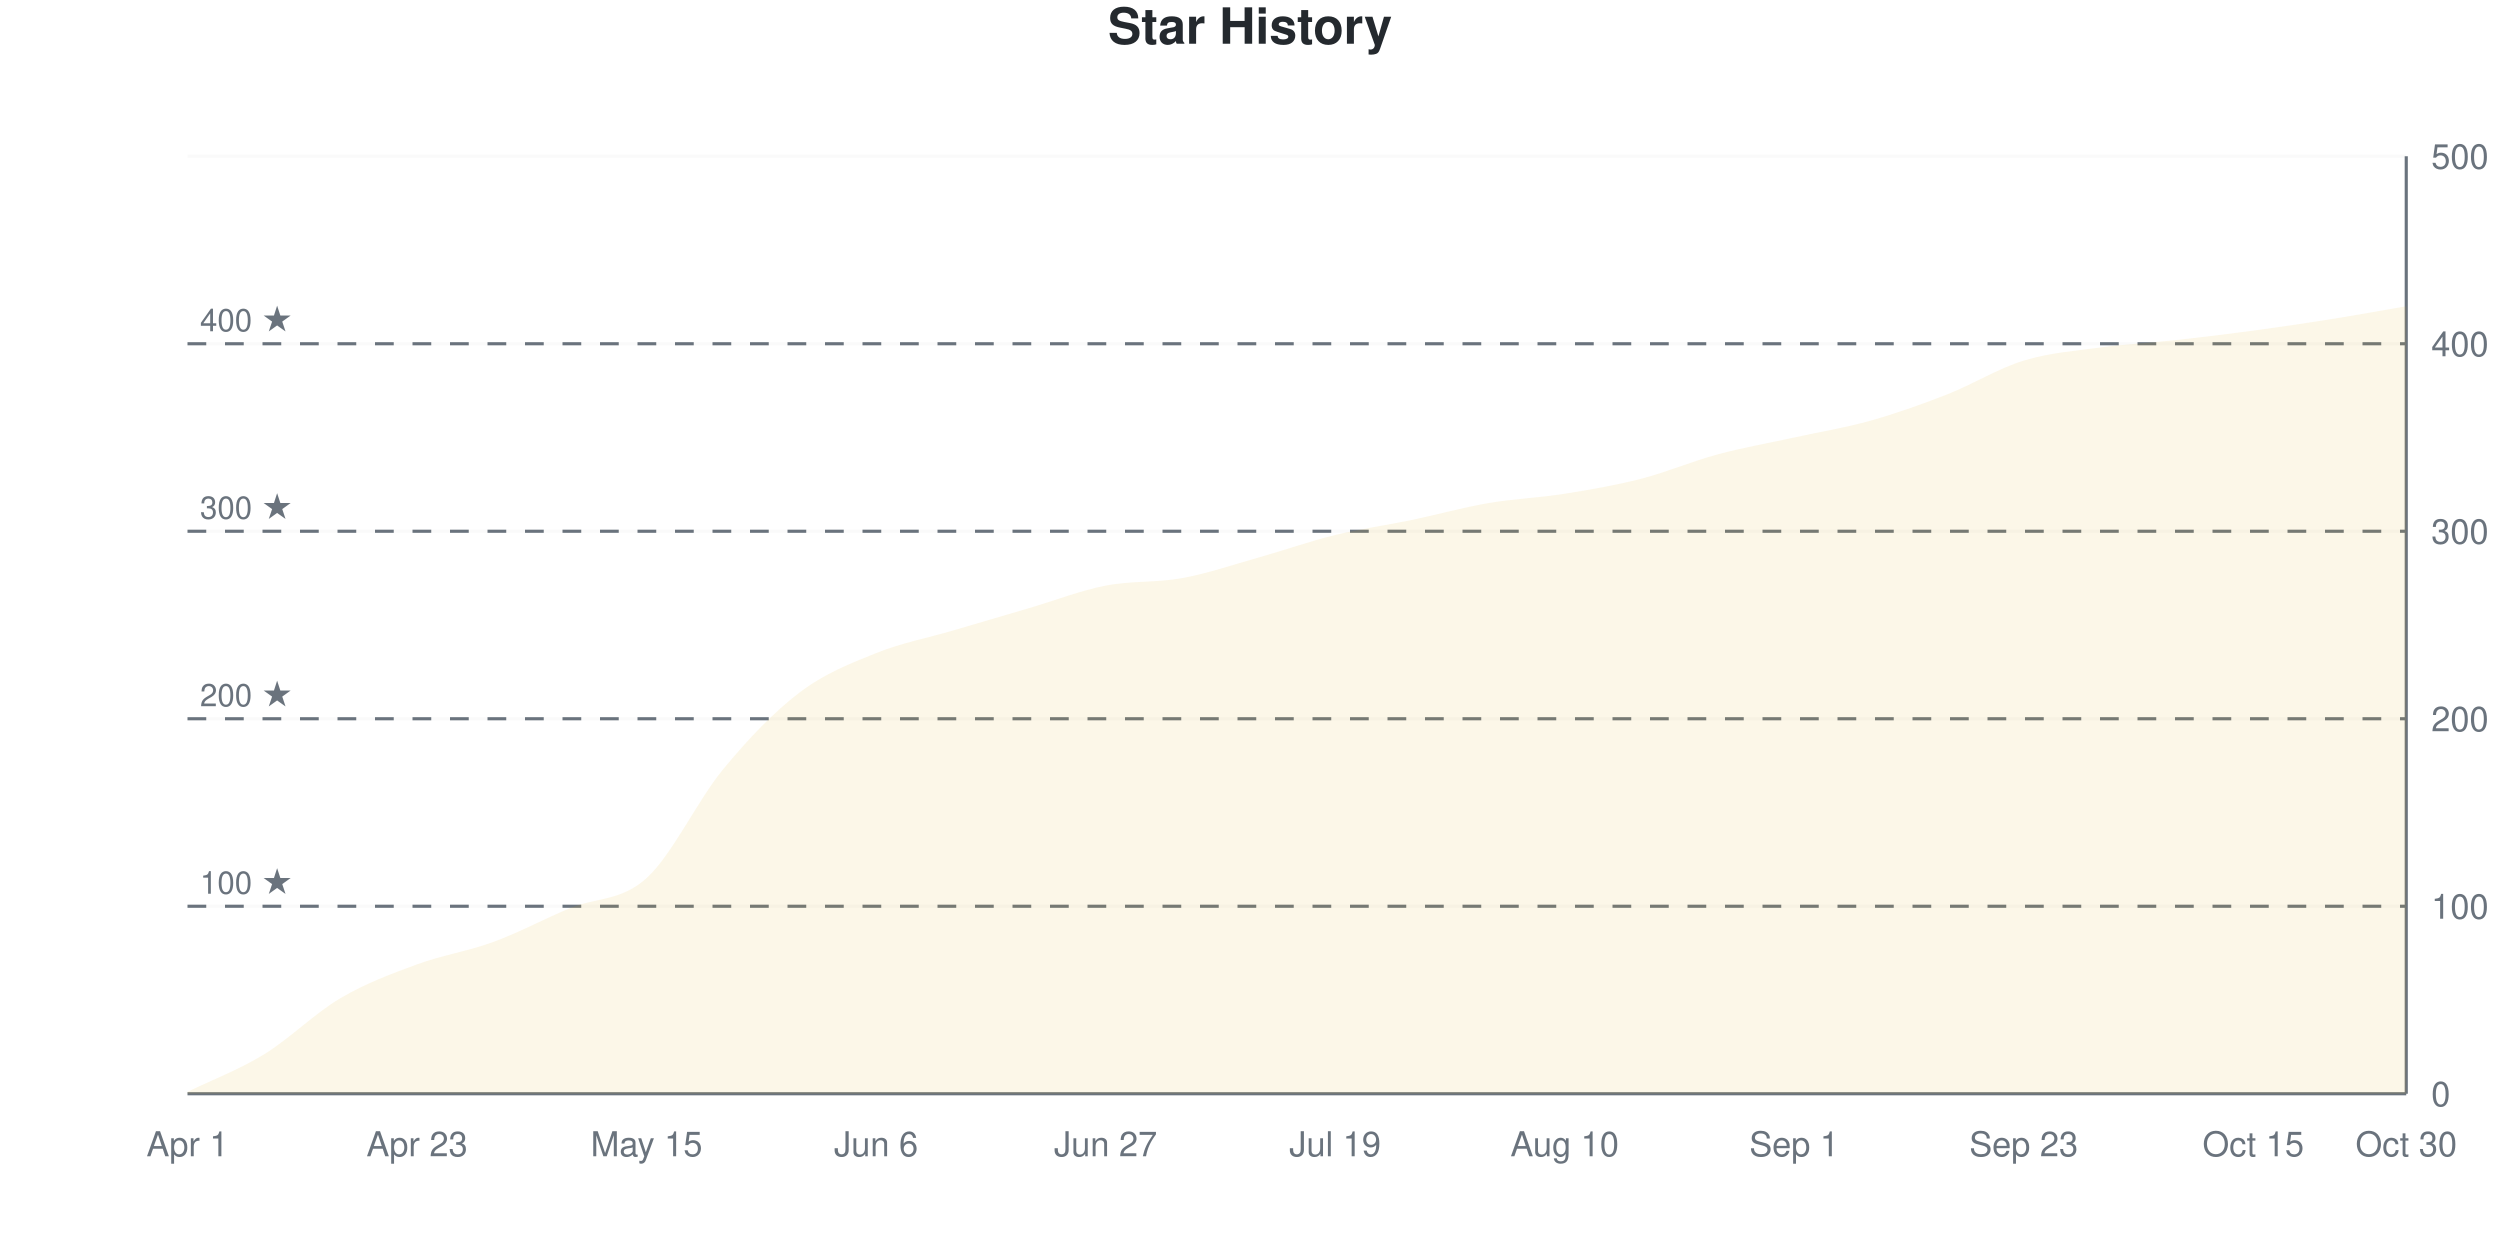
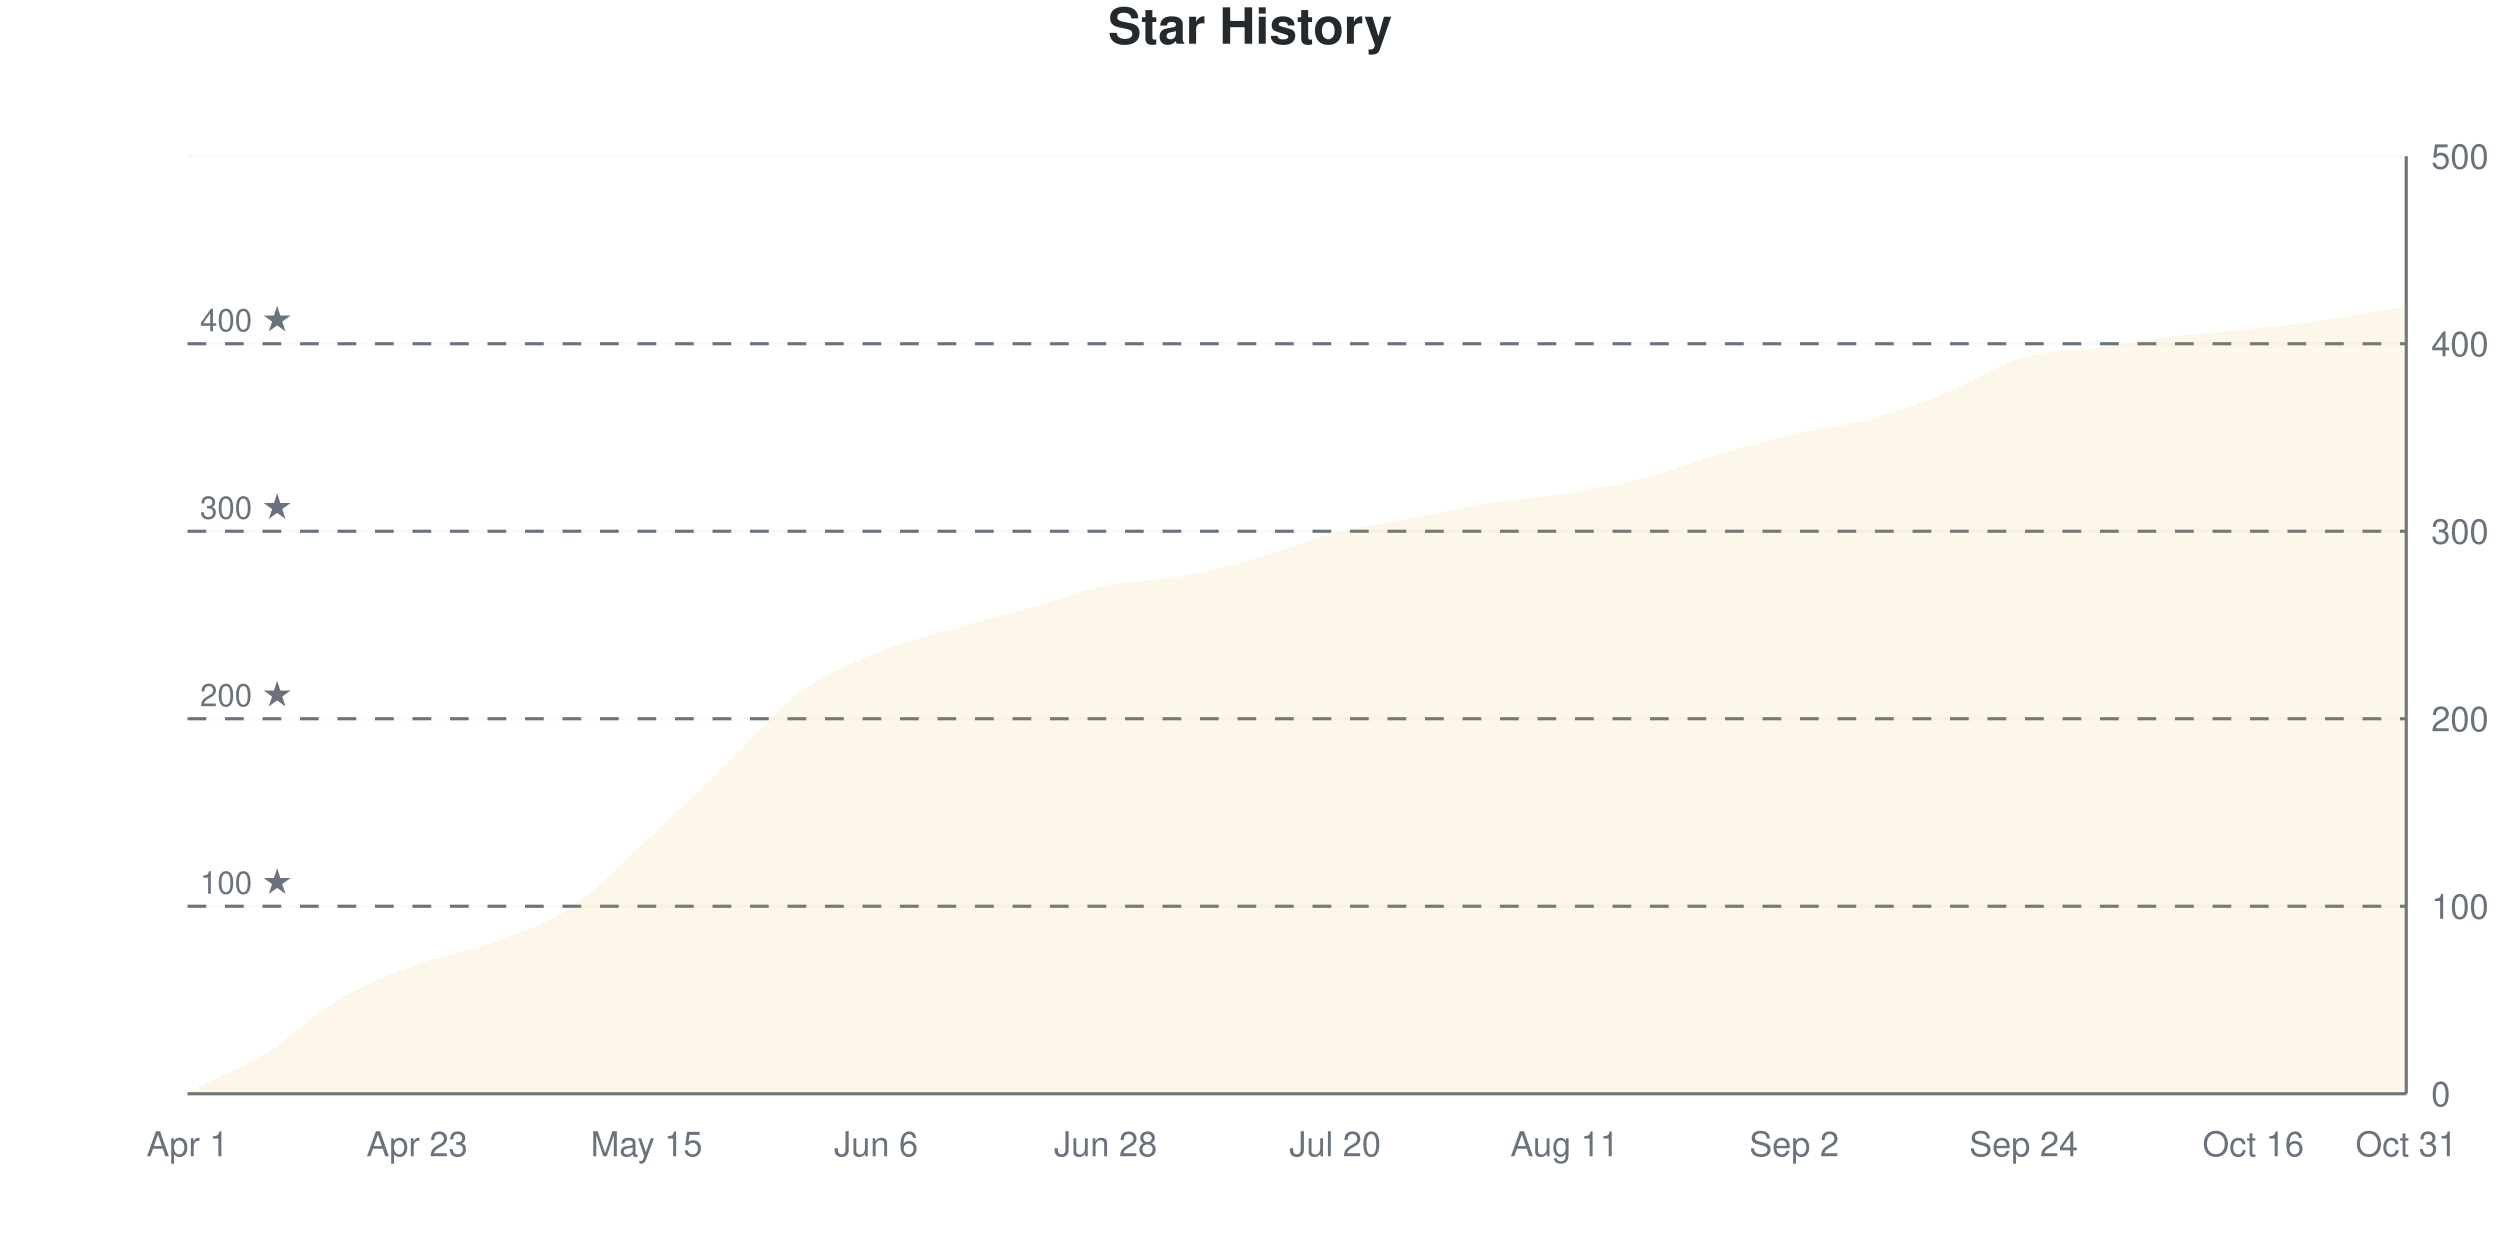
<svg xmlns="http://www.w3.org/2000/svg" viewBox="0 0 800 400" width="800" height="400">
  <style>
    @keyframes drawLine {
      to { stroke-dashoffset: 0; }
    }
    @keyframes fadeInPoint {
      from { opacity: 0; }
      to { opacity: 1; }
    }
    .data-line-0 {
-       stroke-dasharray: 1159;
-       stroke-dashoffset: 1159;
+       stroke-dasharray: 1155;
+       stroke-dashoffset: 1155;
      animation: drawLine 2s ease-out forwards;
    }
    .data-point {
      opacity: 0;
      animation: fadeInPoint 0.5s ease-out forwards;
    }
    .chart-bg { fill: #fff; }
    .chart-text { fill: #24292e; }
    .chart-muted { fill: #6a737d; }
    .chart-grid { stroke: #eee; }
    .chart-axis { stroke: #6a737d; }
    @media (prefers-color-scheme: dark) {
      .chart-bg { fill: #0d1117; }
      .chart-text { fill: #e6edf3; }
      .chart-muted { fill: #8b949e; }
      .chart-grid { stroke: #21262d; }
      .chart-axis { stroke: #8b949e; }
    }
  </style>
  <rect width="800" height="400" class="chart-bg" />
  <text x="400" y="14" text-anchor="middle" class="chart-text" font-size="16" font-weight="bold" font-family="-apple-system, BlinkMacSystemFont, 'Segoe UI', Helvetica, Arial, sans-serif">Star History</text>
  <g class="grid">
    <line x1="60" y1="350" x2="770" y2="350" class="chart-grid" stroke-opacity="0.3" />
    <text x="778" y="354" text-anchor="start" class="chart-muted" font-size="11" font-family="-apple-system, BlinkMacSystemFont, 'Segoe UI', Helvetica, Arial, sans-serif">0</text>
    <line x1="60" y1="290" x2="770" y2="290" class="chart-grid" stroke-opacity="0.3" />
    <text x="778" y="294" text-anchor="start" class="chart-muted" font-size="11" font-family="-apple-system, BlinkMacSystemFont, 'Segoe UI', Helvetica, Arial, sans-serif">100</text>
    <line x1="60" y1="230" x2="770" y2="230" class="chart-grid" stroke-opacity="0.3" />
    <text x="778" y="234" text-anchor="start" class="chart-muted" font-size="11" font-family="-apple-system, BlinkMacSystemFont, 'Segoe UI', Helvetica, Arial, sans-serif">200</text>
    <line x1="60" y1="170" x2="770" y2="170" class="chart-grid" stroke-opacity="0.3" />
    <text x="778" y="174" text-anchor="start" class="chart-muted" font-size="11" font-family="-apple-system, BlinkMacSystemFont, 'Segoe UI', Helvetica, Arial, sans-serif">300</text>
    <line x1="60" y1="110" x2="770" y2="110" class="chart-grid" stroke-opacity="0.3" />
    <text x="778" y="114" text-anchor="start" class="chart-muted" font-size="11" font-family="-apple-system, BlinkMacSystemFont, 'Segoe UI', Helvetica, Arial, sans-serif">400</text>
    <line x1="60" y1="50" x2="770" y2="50" class="chart-grid" stroke-opacity="0.3" />
    <text x="778" y="54" text-anchor="start" class="chart-muted" font-size="11" font-family="-apple-system, BlinkMacSystemFont, 'Segoe UI', Helvetica, Arial, sans-serif">500</text>
  </g>
  <g class="milestones">
    <line x1="60" y1="290" x2="770" y2="290" class="chart-axis" stroke-width="1" stroke-dasharray="6,6" />
    <text x="64" y="286" class="chart-muted" font-size="10" font-family="-apple-system, BlinkMacSystemFont, 'Segoe UI', Helvetica, Arial, sans-serif">100 ★</text>
    <line x1="60" y1="230" x2="770" y2="230" class="chart-axis" stroke-width="1" stroke-dasharray="6,6" />
    <text x="64" y="226" class="chart-muted" font-size="10" font-family="-apple-system, BlinkMacSystemFont, 'Segoe UI', Helvetica, Arial, sans-serif">200 ★</text>
    <line x1="60" y1="170" x2="770" y2="170" class="chart-axis" stroke-width="1" stroke-dasharray="6,6" />
    <text x="64" y="166" class="chart-muted" font-size="10" font-family="-apple-system, BlinkMacSystemFont, 'Segoe UI', Helvetica, Arial, sans-serif">300 ★</text>
    <line x1="60" y1="110" x2="770" y2="110" class="chart-axis" stroke-width="1" stroke-dasharray="6,6" />
    <text x="64" y="106" class="chart-muted" font-size="10" font-family="-apple-system, BlinkMacSystemFont, 'Segoe UI', Helvetica, Arial, sans-serif">400 ★</text>
  </g>
  <g class="x-axis">
    <text x="60" y="370" text-anchor="middle" class="chart-muted" font-size="11" font-family="-apple-system, BlinkMacSystemFont, 'Segoe UI', Helvetica, Arial, sans-serif">Apr 1</text>
    <text x="133.448" y="370" text-anchor="middle" class="chart-muted" font-size="11" font-family="-apple-system, BlinkMacSystemFont, 'Segoe UI', Helvetica, Arial, sans-serif">Apr 23</text>
    <text x="206.897" y="370" text-anchor="middle" class="chart-muted" font-size="11" font-family="-apple-system, BlinkMacSystemFont, 'Segoe UI', Helvetica, Arial, sans-serif">May 15</text>
    <text x="280.345" y="370" text-anchor="middle" class="chart-muted" font-size="11" font-family="-apple-system, BlinkMacSystemFont, 'Segoe UI', Helvetica, Arial, sans-serif">Jun 6</text>
-     <text x="353.793" y="370" text-anchor="middle" class="chart-muted" font-size="11" font-family="-apple-system, BlinkMacSystemFont, 'Segoe UI', Helvetica, Arial, sans-serif">Jun 27</text>
-     <text x="427.241" y="370" text-anchor="middle" class="chart-muted" font-size="11" font-family="-apple-system, BlinkMacSystemFont, 'Segoe UI', Helvetica, Arial, sans-serif">Jul 19</text>
-     <text x="500.69" y="370" text-anchor="middle" class="chart-muted" font-size="11" font-family="-apple-system, BlinkMacSystemFont, 'Segoe UI', Helvetica, Arial, sans-serif">Aug 10</text>
-     <text x="574.138" y="370" text-anchor="middle" class="chart-muted" font-size="11" font-family="-apple-system, BlinkMacSystemFont, 'Segoe UI', Helvetica, Arial, sans-serif">Sep 1</text>
-     <text x="647.586" y="370" text-anchor="middle" class="chart-muted" font-size="11" font-family="-apple-system, BlinkMacSystemFont, 'Segoe UI', Helvetica, Arial, sans-serif">Sep 23</text>
-     <text x="721.034" y="370" text-anchor="middle" class="chart-muted" font-size="11" font-family="-apple-system, BlinkMacSystemFont, 'Segoe UI', Helvetica, Arial, sans-serif">Oct 15</text>
-     <text x="770" y="370" text-anchor="middle" class="chart-muted" font-size="11" font-family="-apple-system, BlinkMacSystemFont, 'Segoe UI', Helvetica, Arial, sans-serif">Oct 30</text>
+     <text x="353.793" y="370" text-anchor="middle" class="chart-muted" font-size="11" font-family="-apple-system, BlinkMacSystemFont, 'Segoe UI', Helvetica, Arial, sans-serif">Jun 28</text>
+     <text x="427.241" y="370" text-anchor="middle" class="chart-muted" font-size="11" font-family="-apple-system, BlinkMacSystemFont, 'Segoe UI', Helvetica, Arial, sans-serif">Jul 20</text>
+     <text x="500.69" y="370" text-anchor="middle" class="chart-muted" font-size="11" font-family="-apple-system, BlinkMacSystemFont, 'Segoe UI', Helvetica, Arial, sans-serif">Aug 11</text>
+     <text x="574.138" y="370" text-anchor="middle" class="chart-muted" font-size="11" font-family="-apple-system, BlinkMacSystemFont, 'Segoe UI', Helvetica, Arial, sans-serif">Sep 2</text>
+     <text x="647.586" y="370" text-anchor="middle" class="chart-muted" font-size="11" font-family="-apple-system, BlinkMacSystemFont, 'Segoe UI', Helvetica, Arial, sans-serif">Sep 24</text>
+     <text x="721.034" y="370" text-anchor="middle" class="chart-muted" font-size="11" font-family="-apple-system, BlinkMacSystemFont, 'Segoe UI', Helvetica, Arial, sans-serif">Oct 16</text>
+     <text x="770" y="370" text-anchor="middle" class="chart-muted" font-size="11" font-family="-apple-system, BlinkMacSystemFont, 'Segoe UI', Helvetica, Arial, sans-serif">Oct 31</text>
  </g>
  <line x1="770" y1="50" x2="770" y2="350" class="chart-axis" stroke-width="1" />
  <line x1="60" y1="350" x2="770" y2="350" class="chart-axis" stroke-width="1" />
-   <path d="M60,350 L60,349.4 C68.161,345.4 76.322,342.4 84.483,337.4 C92.644,332.4 100.805,324.2 108.966,319.4 C117.126,314.6 125.287,311.6 133.448,308.6 C141.609,305.6 149.77,304.4 157.931,301.4 C166.092,298.4 174.253,294 182.414,290.6 C190.575,287.2 198.736,288.4 206.897,281 C215.057,273.6 223.218,256.1 231.379,246.2 C239.54,236.3 247.701,227.8 255.862,221.6 C264.023,215.4 272.184,212.3 280.345,209 C288.506,205.7 296.667,204.2 304.828,201.8 C312.989,199.4 321.149,197 329.31,194.6 C337.471,192.2 345.632,189 353.793,187.4 C361.954,185.8 370.115,186.5 378.276,185 C386.437,183.5 394.598,180.7 402.759,178.4 C410.92,176.1 419.08,173.2 427.241,171.2 C435.402,169.2 443.563,168.1 451.724,166.4 C459.885,164.7 468.046,162.4 476.207,161 C484.368,159.6 492.529,159.3 500.69,158 C508.851,156.7 517.011,155.3 525.172,153.2 C533.333,151.1 541.494,147.6 549.655,145.4 C557.816,143.2 565.977,141.8 574.138,140 C582.299,138.2 590.46,136.9 598.621,134.6 C606.782,132.3 614.943,129.4 623.103,126.2 C631.264,123 639.425,117.9 647.586,115.4 C655.747,112.9 663.908,112.3 672.069,111.2 C680.23,110.1 688.391,109.7 696.552,108.8 C704.713,107.9 712.874,106.9 721.034,105.8 C729.195,104.7 737.356,103.5 745.517,102.2 C753.678,100.9 761.839,99.4 770,98 L770,350 L60,350 Z" fill="#dfb317" fill-opacity="0.1" />
-   <path d="M60,350 L60,349.4 C68.161,345.4 76.322,342.4 84.483,337.4 C92.644,332.4 100.805,324.2 108.966,319.4 C117.126,314.6 125.287,311.6 133.448,308.6 C141.609,305.6 149.77,304.4 157.931,301.4 C166.092,298.4 174.253,294 182.414,290.6 C190.575,287.2 198.736,288.4 206.897,281 C215.057,273.6 223.218,256.1 231.379,246.2 C239.54,236.3 247.701,227.8 255.862,221.6 C264.023,215.4 272.184,212.3 280.345,209 C288.506,205.7 296.667,204.2 304.828,201.8 C312.989,199.4 321.149,197 329.31,194.6 C337.471,192.2 345.632,189 353.793,187.4 C361.954,185.8 370.115,186.5 378.276,185 C386.437,183.5 394.598,180.7 402.759,178.4 C410.92,176.1 419.08,173.2 427.241,171.2 C435.402,169.2 443.563,168.1 451.724,166.4 C459.885,164.7 468.046,162.4 476.207,161 C484.368,159.6 492.529,159.3 500.69,158 C508.851,156.7 517.011,155.3 525.172,153.2 C533.333,151.1 541.494,147.6 549.655,145.4 C557.816,143.2 565.977,141.8 574.138,140 C582.299,138.2 590.46,136.9 598.621,134.6 C606.782,132.3 614.943,129.4 623.103,126.2 C631.264,123 639.425,117.9 647.586,115.4 C655.747,112.9 663.908,112.3 672.069,111.2 C680.23,110.1 688.391,109.7 696.552,108.8 C704.713,107.9 712.874,106.9 721.034,105.8 C729.195,104.7 737.356,103.5 745.517,102.2 C753.678,100.9 761.839,99.4 770,98" fill="none" stroke="#dfb317" stroke-width="2.5" class="data-line-0" />
+   <path d="M60,350 L60,349.4 C68.161,345.4 76.322,342.4 84.483,337.4 C92.644,332.4 100.805,324.2 108.966,319.4 C117.126,314.6 125.287,311.6 133.448,308.6 C141.609,305.6 149.77,304.4 157.931,301.4 C166.092,298.4 174.253,296 182.414,290.6 C190.575,285.2 198.736,276.5 206.897,269 C215.057,261.5 223.218,253.5 231.379,245.6 C239.54,237.7 247.701,227.7 255.862,221.6 C264.023,215.5 272.184,212.4 280.345,209 C288.506,205.6 296.667,203.6 304.828,201.2 C312.989,198.8 321.149,196.9 329.31,194.6 C337.471,192.3 345.632,189.1 353.793,187.4 C361.954,185.7 370.115,185.9 378.276,184.4 C386.437,182.9 394.598,180.7 402.759,178.4 C410.92,176.1 419.08,172.7 427.241,170.6 C435.402,168.5 443.563,167.4 451.724,165.8 C459.885,164.2 468.046,162.3 476.207,161 C484.368,159.7 492.529,159.3 500.69,158 C508.851,156.7 517.011,155.3 525.172,153.2 C533.333,151.1 541.494,147.8 549.655,145.4 C557.816,143 565.977,140.7 574.138,138.8 C582.299,136.9 590.46,136.2 598.621,134 C606.782,131.8 614.943,128.9 623.103,125.6 C631.264,122.3 639.425,116.6 647.586,114.2 C655.747,111.8 663.908,112.3 672.069,111.2 C680.23,110.1 688.391,108.6 696.552,107.6 C704.713,106.6 712.874,106.1 721.034,105.2 C729.195,104.3 737.356,103.4 745.517,102.2 C753.678,101 761.839,99.4 770,98 L770,350 L60,350 Z" fill="#dfb317" fill-opacity="0.1" />
+   <path d="M60,350 L60,349.4 C68.161,345.4 76.322,342.4 84.483,337.4 C92.644,332.4 100.805,324.2 108.966,319.4 C117.126,314.6 125.287,311.6 133.448,308.6 C141.609,305.6 149.77,304.4 157.931,301.4 C166.092,298.4 174.253,296 182.414,290.6 C190.575,285.2 198.736,276.5 206.897,269 C215.057,261.5 223.218,253.5 231.379,245.6 C239.54,237.7 247.701,227.7 255.862,221.6 C264.023,215.5 272.184,212.4 280.345,209 C288.506,205.6 296.667,203.6 304.828,201.2 C312.989,198.8 321.149,196.9 329.31,194.6 C337.471,192.3 345.632,189.1 353.793,187.4 C361.954,185.7 370.115,185.9 378.276,184.4 C386.437,182.9 394.598,180.7 402.759,178.4 C410.92,176.1 419.08,172.7 427.241,170.6 C435.402,168.5 443.563,167.4 451.724,165.8 C459.885,164.2 468.046,162.3 476.207,161 C484.368,159.7 492.529,159.3 500.69,158 C508.851,156.7 517.011,155.3 525.172,153.2 C533.333,151.1 541.494,147.8 549.655,145.4 C557.816,143 565.977,140.7 574.138,138.8 C582.299,136.9 590.46,136.2 598.621,134 C606.782,131.8 614.943,128.9 623.103,125.6 C631.264,122.3 639.425,116.6 647.586,114.2 C655.747,111.8 663.908,112.3 672.069,111.2 C680.23,110.1 688.391,108.6 696.552,107.6 C704.713,106.6 712.874,106.1 721.034,105.2 C729.195,104.3 737.356,103.4 745.517,102.2 C753.678,101 761.839,99.4 770,98" fill="none" stroke="#dfb317" stroke-width="2.5" class="data-line-0" />
  <g class="points">
    <circle cx="60" cy="349.4" r="4" fill="#dfb317" class="data-point" style="animation-delay: 1.50s" />
    <circle cx="84.483" cy="337.4" r="4" fill="#dfb317" class="data-point" style="animation-delay: 1.55s" />
    <circle cx="108.966" cy="319.4" r="4" fill="#dfb317" class="data-point" style="animation-delay: 1.60s" />
    <circle cx="133.448" cy="308.6" r="4" fill="#dfb317" class="data-point" style="animation-delay: 1.65s" />
    <circle cx="157.931" cy="301.4" r="4" fill="#dfb317" class="data-point" style="animation-delay: 1.70s" />
    <circle cx="182.414" cy="290.6" r="4" fill="#dfb317" class="data-point" style="animation-delay: 1.75s" />
-     <circle cx="206.897" cy="281" r="4" fill="#dfb317" class="data-point" style="animation-delay: 1.80s" />
-     <circle cx="231.379" cy="246.2" r="4" fill="#dfb317" class="data-point" style="animation-delay: 1.85s" />
+     <circle cx="206.897" cy="269" r="4" fill="#dfb317" class="data-point" style="animation-delay: 1.80s" />
+     <circle cx="231.379" cy="245.6" r="4" fill="#dfb317" class="data-point" style="animation-delay: 1.85s" />
    <circle cx="255.862" cy="221.6" r="4" fill="#dfb317" class="data-point" style="animation-delay: 1.90s" />
    <circle cx="280.345" cy="209" r="4" fill="#dfb317" class="data-point" style="animation-delay: 1.95s" />
-     <circle cx="304.828" cy="201.8" r="4" fill="#dfb317" class="data-point" style="animation-delay: 2.00s" />
+     <circle cx="304.828" cy="201.2" r="4" fill="#dfb317" class="data-point" style="animation-delay: 2.00s" />
    <circle cx="329.31" cy="194.6" r="4" fill="#dfb317" class="data-point" style="animation-delay: 2.05s" />
    <circle cx="353.793" cy="187.4" r="4" fill="#dfb317" class="data-point" style="animation-delay: 2.10s" />
-     <circle cx="378.276" cy="185" r="4" fill="#dfb317" class="data-point" style="animation-delay: 2.15s" />
+     <circle cx="378.276" cy="184.4" r="4" fill="#dfb317" class="data-point" style="animation-delay: 2.15s" />
    <circle cx="402.759" cy="178.4" r="4" fill="#dfb317" class="data-point" style="animation-delay: 2.20s" />
-     <circle cx="427.241" cy="171.2" r="4" fill="#dfb317" class="data-point" style="animation-delay: 2.25s" />
-     <circle cx="451.724" cy="166.4" r="4" fill="#dfb317" class="data-point" style="animation-delay: 2.30s" />
+     <circle cx="427.241" cy="170.6" r="4" fill="#dfb317" class="data-point" style="animation-delay: 2.25s" />
+     <circle cx="451.724" cy="165.8" r="4" fill="#dfb317" class="data-point" style="animation-delay: 2.30s" />
    <circle cx="476.207" cy="161" r="4" fill="#dfb317" class="data-point" style="animation-delay: 2.35s" />
    <circle cx="500.69" cy="158" r="4" fill="#dfb317" class="data-point" style="animation-delay: 2.40s" />
    <circle cx="525.172" cy="153.2" r="4" fill="#dfb317" class="data-point" style="animation-delay: 2.45s" />
    <circle cx="549.655" cy="145.4" r="4" fill="#dfb317" class="data-point" style="animation-delay: 2.50s" />
-     <circle cx="574.138" cy="140" r="4" fill="#dfb317" class="data-point" style="animation-delay: 2.55s" />
-     <circle cx="598.621" cy="134.6" r="4" fill="#dfb317" class="data-point" style="animation-delay: 2.60s" />
-     <circle cx="623.103" cy="126.2" r="4" fill="#dfb317" class="data-point" style="animation-delay: 2.65s" />
-     <circle cx="647.586" cy="115.4" r="4" fill="#dfb317" class="data-point" style="animation-delay: 2.70s" />
+     <circle cx="574.138" cy="138.8" r="4" fill="#dfb317" class="data-point" style="animation-delay: 2.55s" />
+     <circle cx="598.621" cy="134" r="4" fill="#dfb317" class="data-point" style="animation-delay: 2.60s" />
+     <circle cx="623.103" cy="125.6" r="4" fill="#dfb317" class="data-point" style="animation-delay: 2.65s" />
+     <circle cx="647.586" cy="114.2" r="4" fill="#dfb317" class="data-point" style="animation-delay: 2.70s" />
    <circle cx="672.069" cy="111.2" r="4" fill="#dfb317" class="data-point" style="animation-delay: 2.75s" />
-     <circle cx="696.552" cy="108.8" r="4" fill="#dfb317" class="data-point" style="animation-delay: 2.80s" />
-     <circle cx="721.034" cy="105.8" r="4" fill="#dfb317" class="data-point" style="animation-delay: 2.85s" />
+     <circle cx="696.552" cy="107.6" r="4" fill="#dfb317" class="data-point" style="animation-delay: 2.80s" />
+     <circle cx="721.034" cy="105.2" r="4" fill="#dfb317" class="data-point" style="animation-delay: 2.85s" />
    <circle cx="745.517" cy="102.2" r="4" fill="#dfb317" class="data-point" style="animation-delay: 2.90s" />
    <circle cx="770" cy="98" r="4" fill="#dfb317" class="data-point" style="animation-delay: 2.95s" />
  </g>
</svg>
